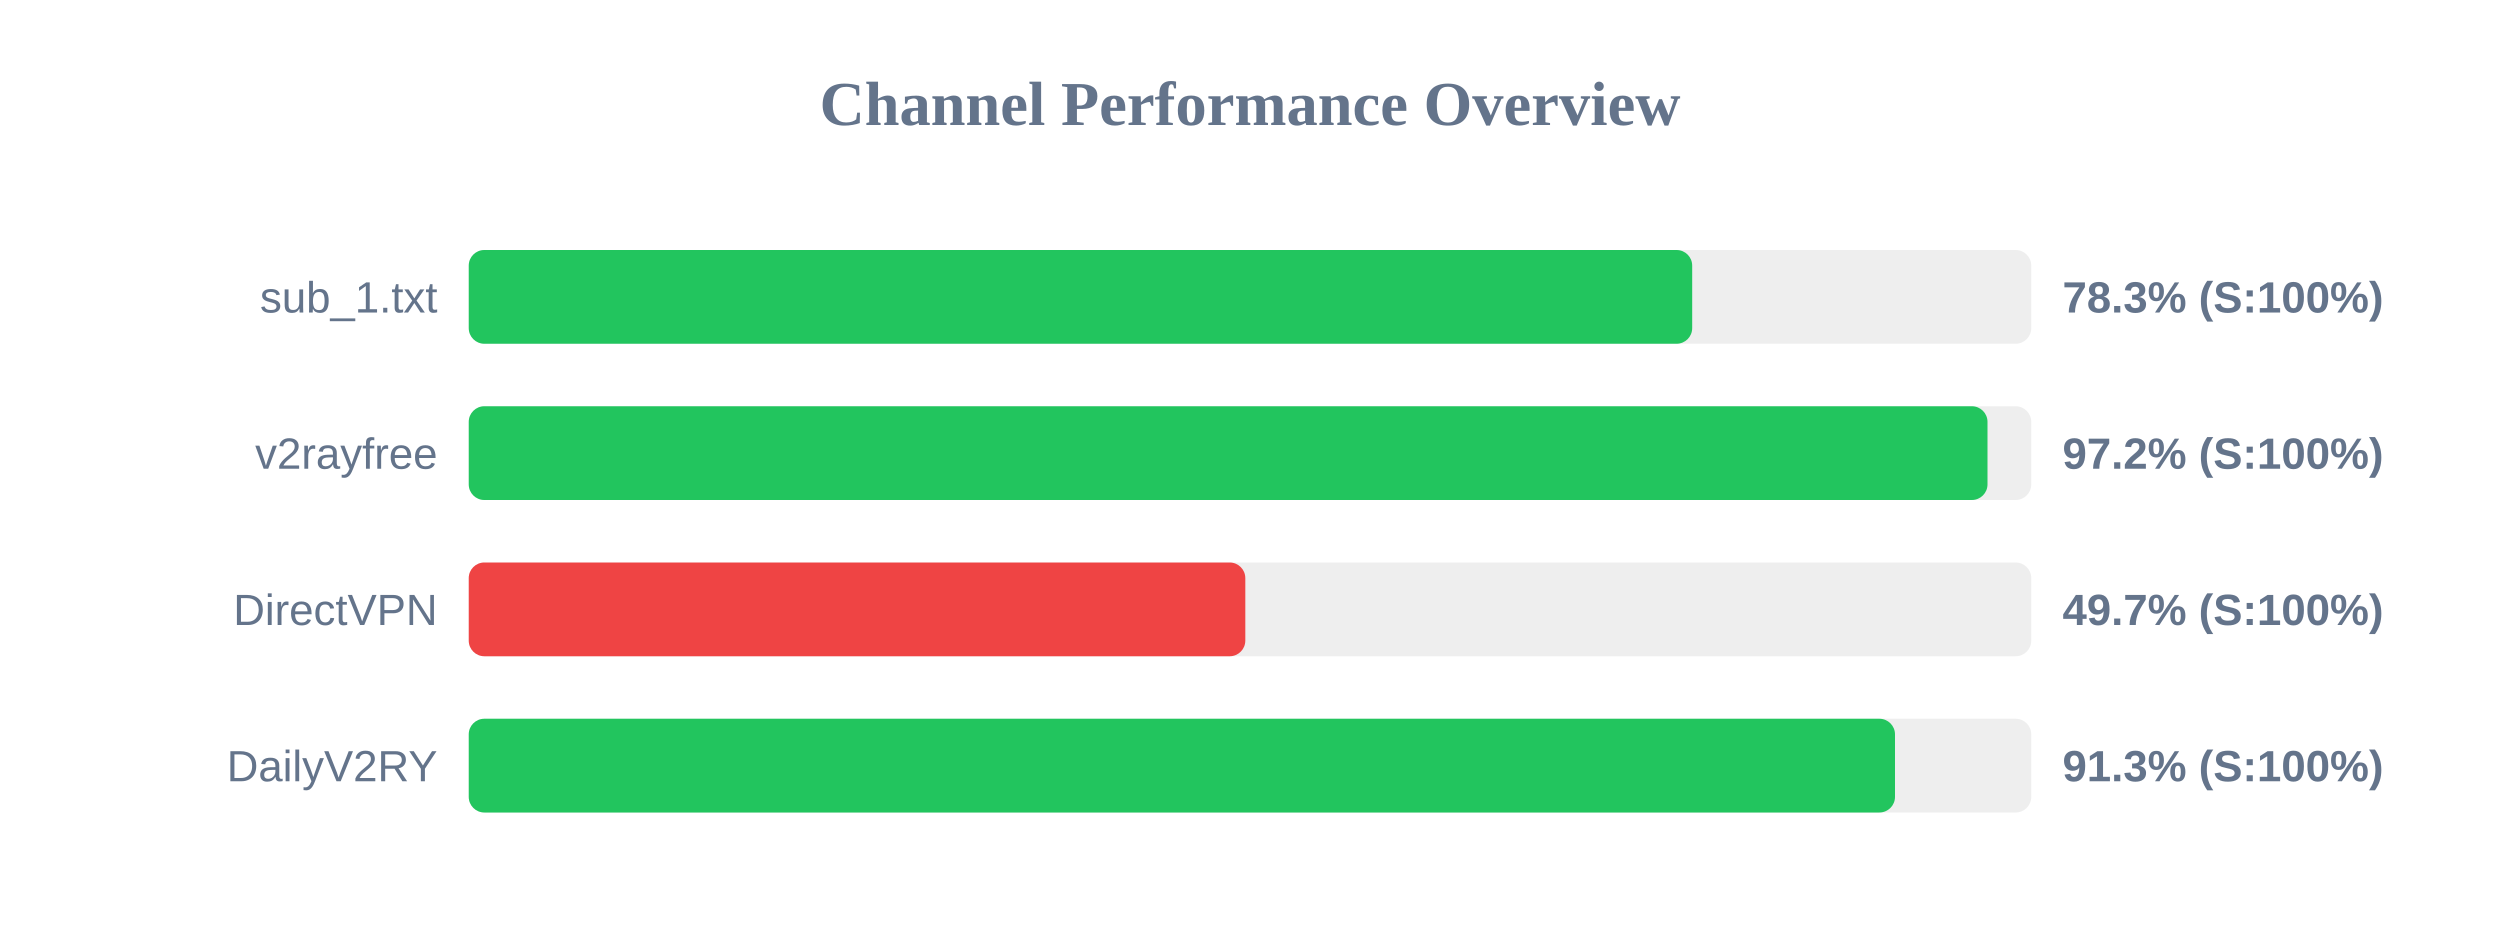
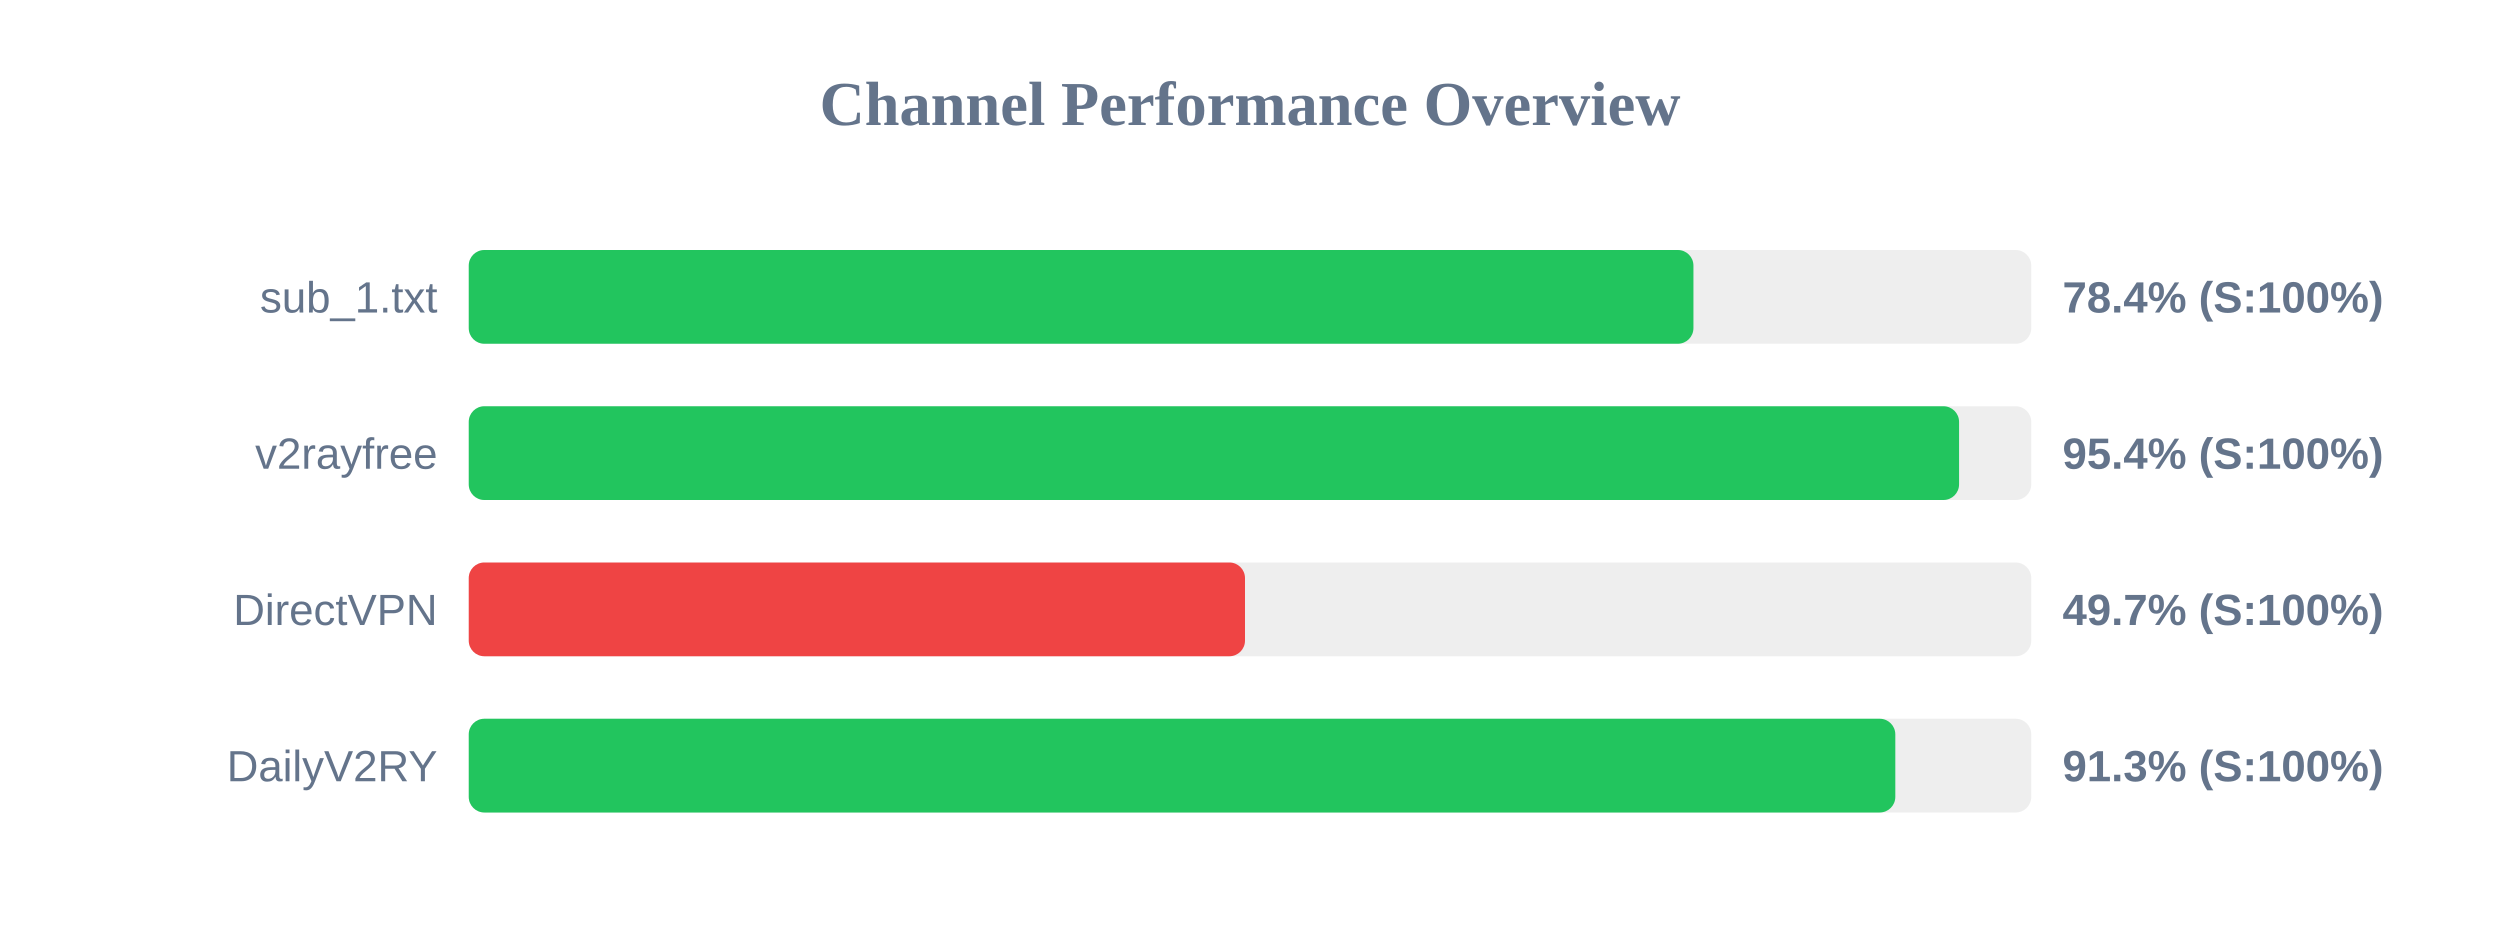
<svg xmlns="http://www.w3.org/2000/svg" width="800" height="300" version="1.1">
  <style>
        .row { font: 14px Arial; fill: #64748b; }
        .score { font: bold 14px Arial; fill: #64748b; }
    </style>
  <text x="400" y="40" text-anchor="middle" font-size="20px" font-weight="bold" fill="#64748b">Channel Performance Overview</text>
  <rect x="150" y="80" width="500" height="30" fill="#eee" rx="5" />
-   <rect x="150" y="80" width="391.5" height="30" fill="#22c55e" rx="5" />
+   <rect x="150" y="80" width="391.9" height="30" fill="#22c55e" rx="5" />
  <text x="140" y="100" text-anchor="end" class="row">sub_1.txt</text>
-   <text x="660" y="100" text-anchor="start" class="score">78.3% (S:100%)</text>
+   <text x="660" y="100" text-anchor="start" class="score">78.4% (S:100%)</text>
  <rect x="150" y="130" width="500" height="30" fill="#eee" rx="5" />
-   <rect x="150" y="130" width="486.0" height="30" fill="#22c55e" rx="5" />
+   <rect x="150" y="130" width="476.9" height="30" fill="#22c55e" rx="5" />
  <text x="140" y="150" text-anchor="end" class="row">v2rayfree</text>
-   <text x="660" y="150" text-anchor="start" class="score">97.2% (S:100%)</text>
+   <text x="660" y="150" text-anchor="start" class="score">95.4% (S:100%)</text>
  <rect x="150" y="180" width="500" height="30" fill="#eee" rx="5" />
-   <rect x="150" y="180" width="248.5" height="30" fill="#ef4444" rx="5" />
+   <rect x="150" y="180" width="248.4" height="30" fill="#ef4444" rx="5" />
  <text x="140" y="200" text-anchor="end" class="row">DirectVPN</text>
  <text x="660" y="200" text-anchor="start" class="score">49.7% (S:100%)</text>
  <rect x="150" y="230" width="500" height="30" fill="#eee" rx="5" />
-   <rect x="150" y="230" width="456.4" height="30" fill="#22c55e" rx="5" />
+   <rect x="150" y="230" width="456.5" height="30" fill="#22c55e" rx="5" />
  <text x="140" y="250" text-anchor="end" class="row">DailyV2RY</text>
  <text x="660" y="250" text-anchor="start" class="score">91.3% (S:100%)</text>
</svg>
